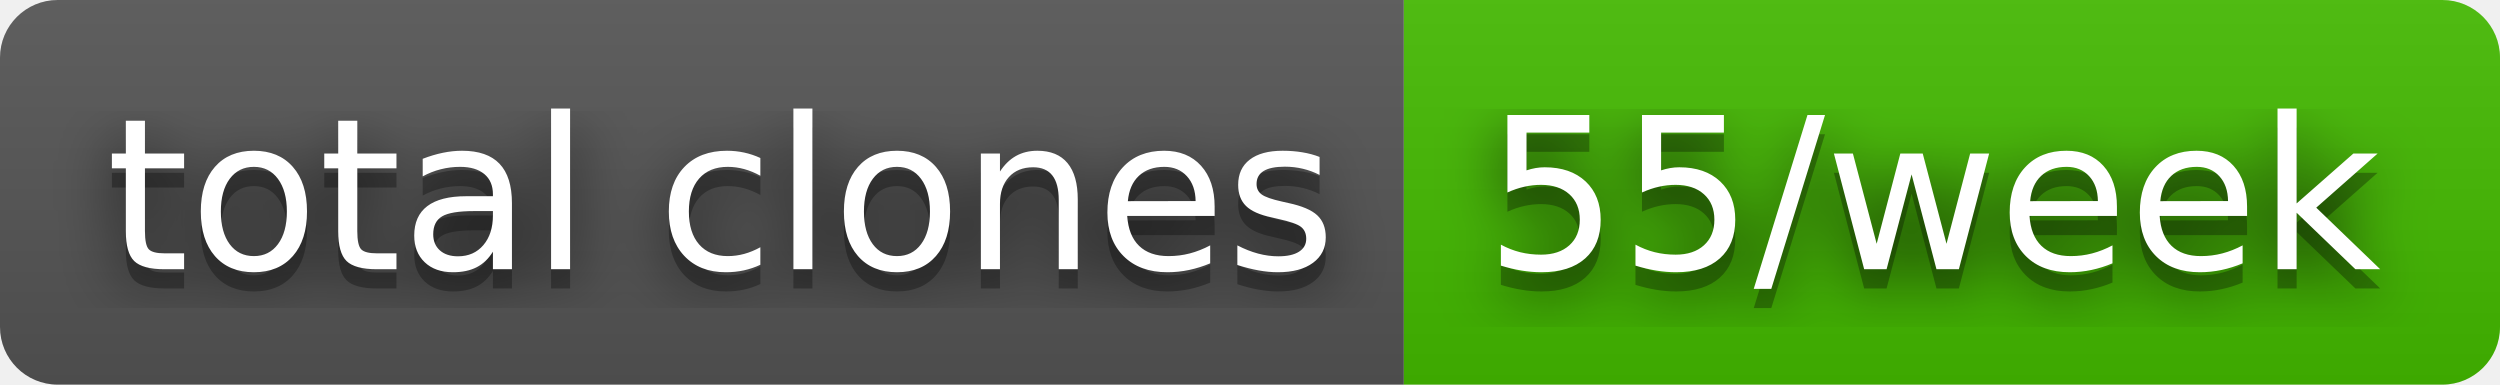
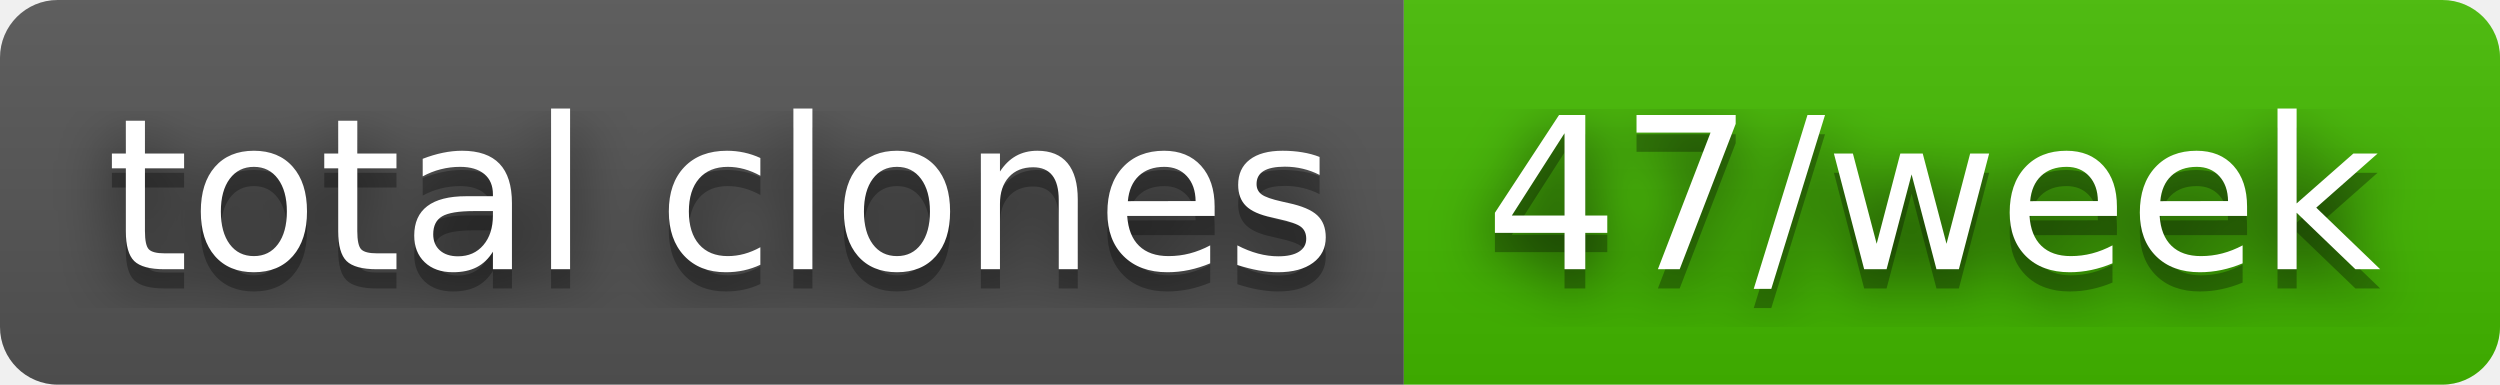
- <svg xmlns="http://www.w3.org/2000/svg" width="130" height="20" role="img" aria-label="total clones: 55/week">
+ <svg xmlns="http://www.w3.org/2000/svg" width="130" height="20" role="img" aria-label="total clones: 47/week">
  <filter id="blur">
    <feGaussianBlur stdDeviation="16" />
  </filter>
  <linearGradient id="s" x2="0" y2="100%">
    <stop offset="0" stop-color="#bbb" stop-opacity=".1" />
    <stop offset="1" stop-opacity=".1" />
  </linearGradient>
  <clipPath id="r">
    <rect width="130" height="20" rx="3" />
  </clipPath>
  <g clip-path="url(#r)">
    <rect width="73" height="20" fill="#555" />
    <rect x="73" width="57" height="20" fill="#4b0" />
    <rect width="130" height="20" fill="url(#s)" />
  </g>
  <g fill="#fff" text-anchor="middle" font-family="Verdana,Geneva,DejaVu Sans,sans-serif" text-rendering="geometricPrecision" font-size="110">
    <g transform="scale(.1)">
      <g aria-hidden="true" fill="#010101">
        <text x="375" y="150" fill-opacity=".8" filter="url(#blur)" textLength="630">total clones</text>
        <text x="375" y="150" fill-opacity=".3" textLength="630">total clones</text>
      </g>
      <text x="375" y="140" textLength="630">total clones</text>
    </g>
    <g transform="scale(.1)">
      <g aria-hidden="true" fill="#010101">
-         <text x="1005" y="150" fill-opacity=".8" filter="url(#blur)" textLength="470">55/week</text>
-         <text x="1005" y="150" fill-opacity=".3" textLength="470">55/week</text>
+         <text x="1005" y="150" fill-opacity=".8" filter="url(#blur)" textLength="470">47/week</text>
+         <text x="1005" y="150" fill-opacity=".3" textLength="470">47/week</text>
      </g>
-       <text x="1005" y="140" textLength="470">55/week</text>
+       <text x="1005" y="140" textLength="470">47/week</text>
    </g>
  </g>
</svg>
